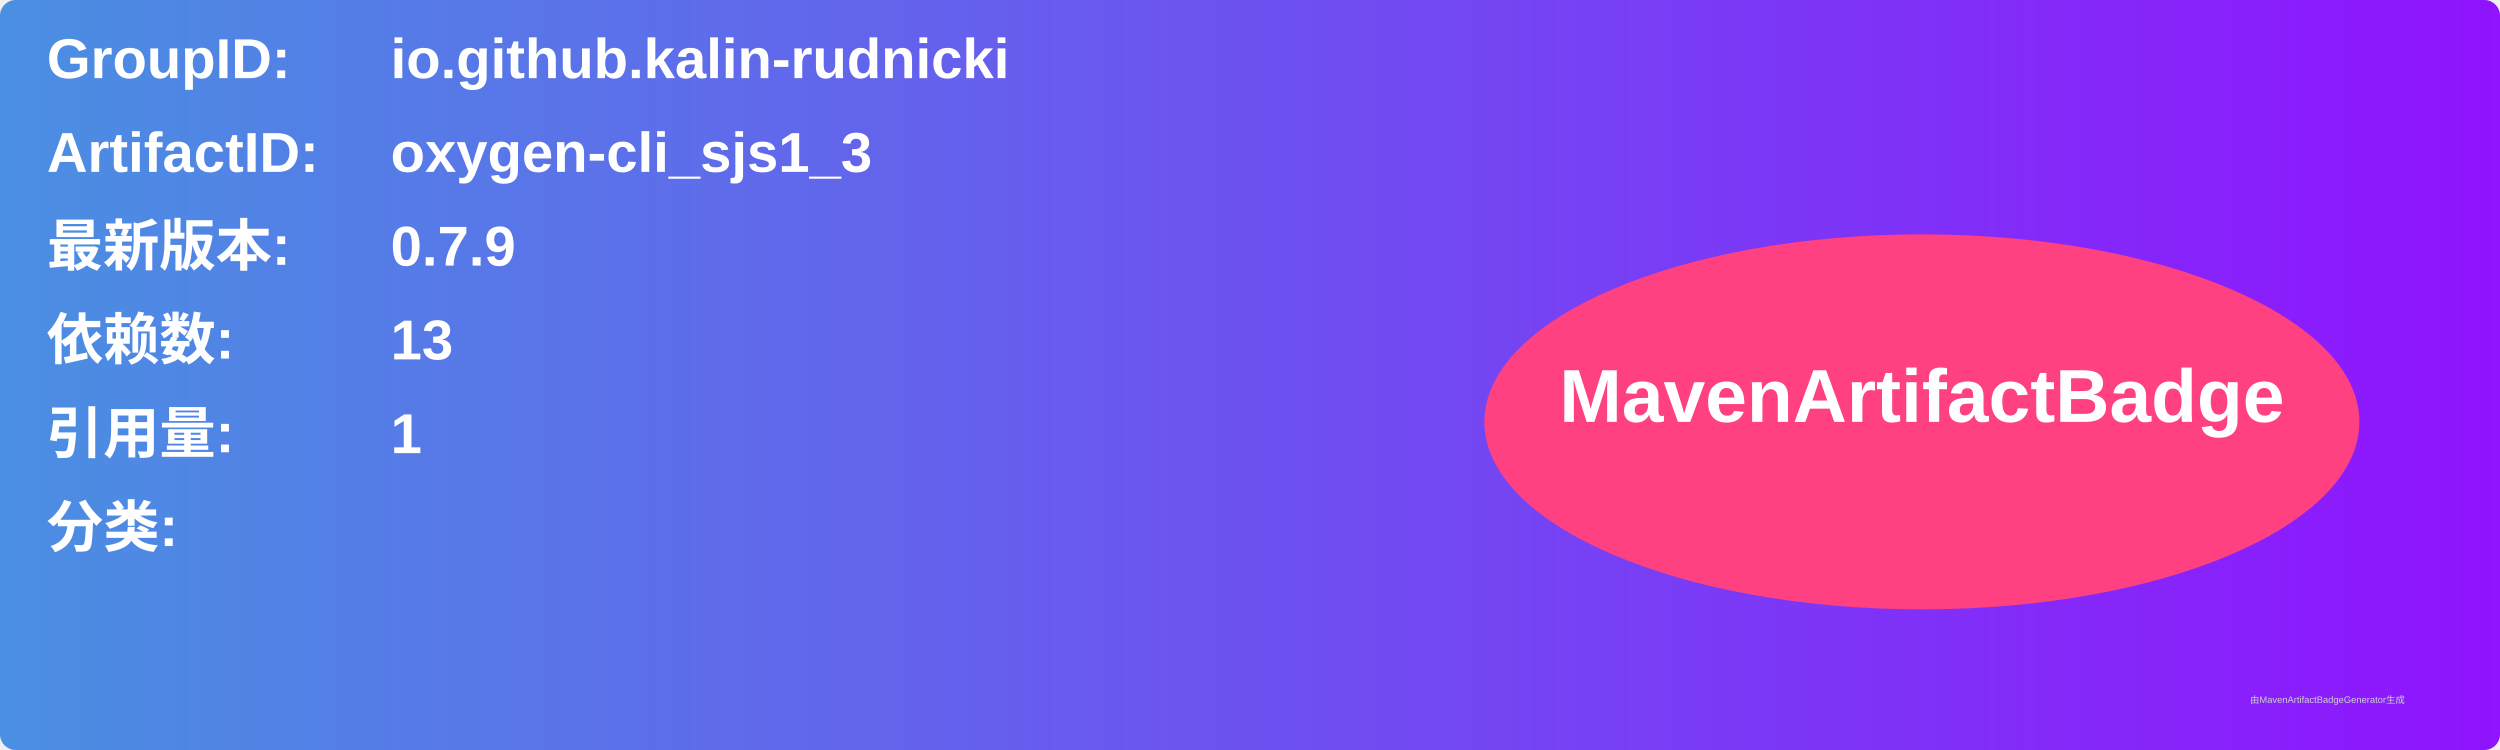
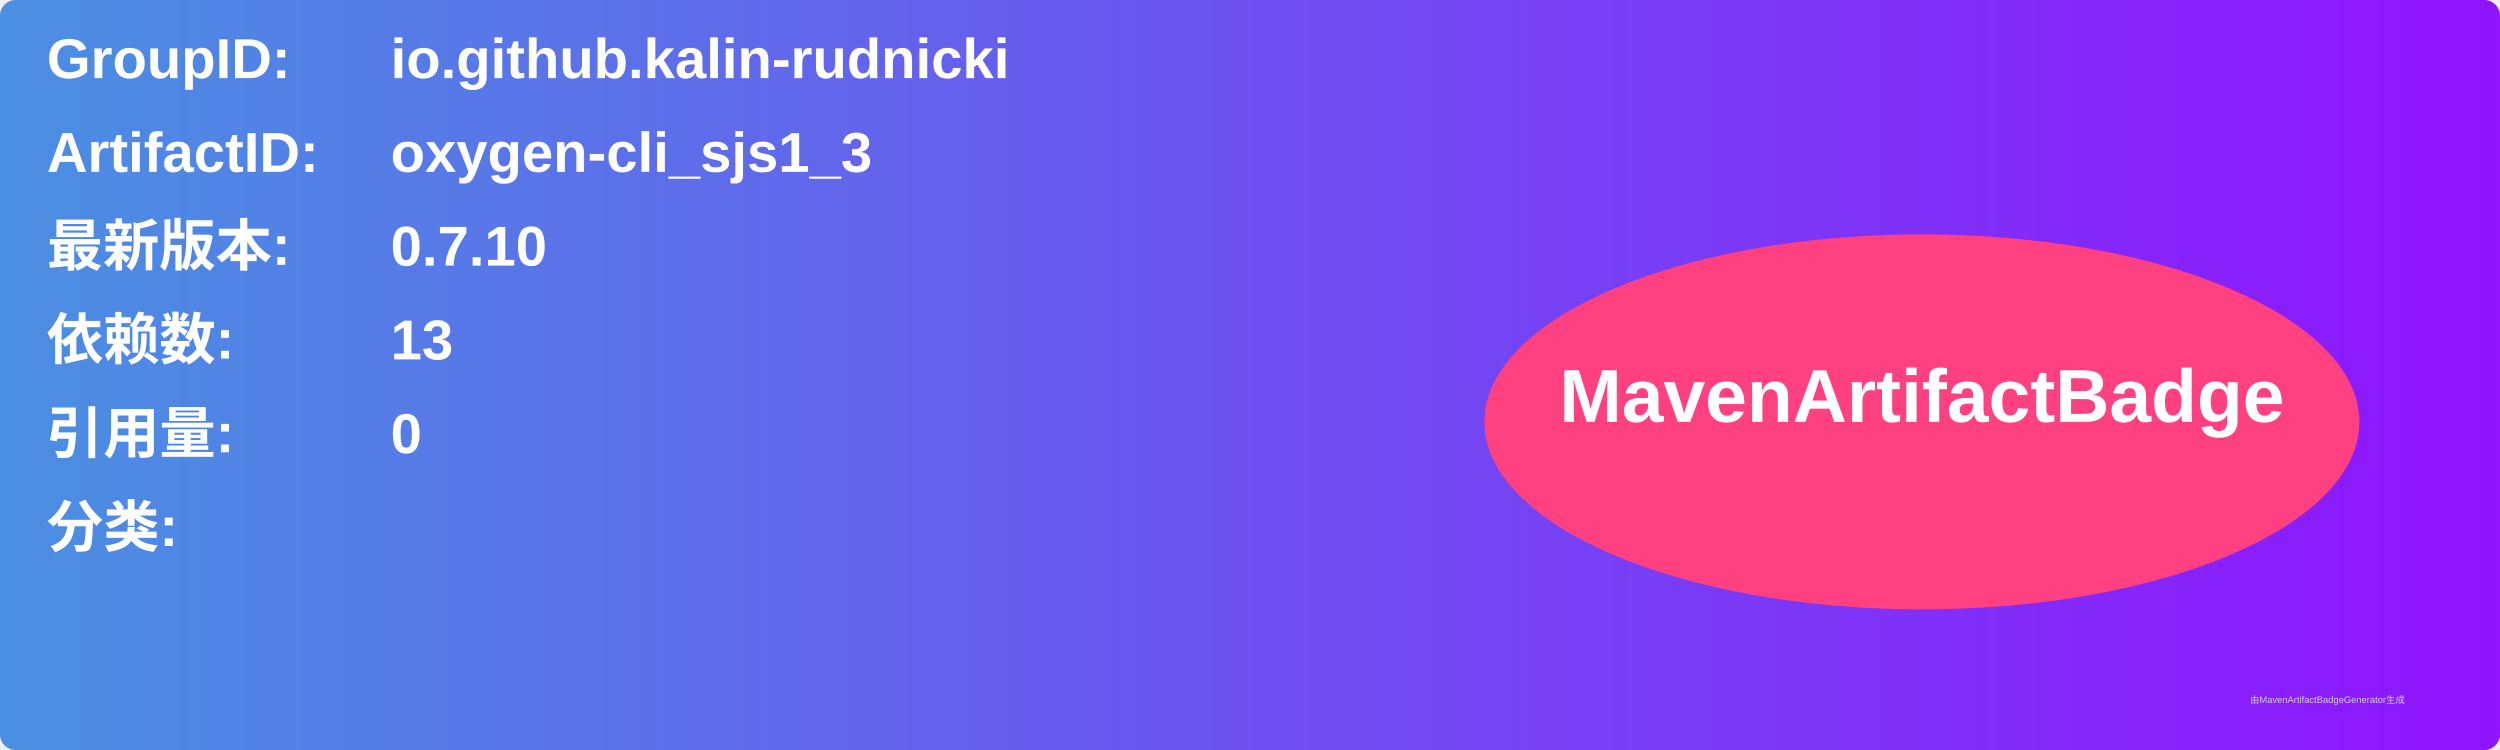
<svg xmlns="http://www.w3.org/2000/svg" width="800" height="240" viewBox="0 0 800 240">
  <linearGradient id="grad" x1="0%" y1="0%" x2="100%" y2="0%">
    <stop offset="0%" stop-color="#4a90e2" />
    <stop offset="100%" stop-color="#9013fe" />
  </linearGradient>
  <rect width="100%" height="100%" rx="5" ry="5" fill="url(#grad)" />
  <g transform="translate(15, 15)">
    <text x="0" y="10" font-family="Arial" font-size="18" fill="white" font-weight="bold" width="260">GroupID:</text>
    <text x="110" y="10" font-family="Arial" font-size="18" fill="white" font-weight="bold" width="460">io.github.kalin-rudnicki</text>
    <text x="0" y="40" font-family="Arial" font-size="18" fill="white" font-weight="bold" width="260">ArtifactID:</text>
    <text x="110" y="40" font-family="Arial" font-size="18" fill="white" font-weight="bold" width="460">oxygen-cli_sjs1_3</text>
    <text x="0" y="70" font-family="Arial" font-size="18" fill="white" font-weight="bold">最新版本:</text>
    <text x="110" y="70" font-family="Arial" font-size="18" fill="white" font-weight="bold">
-       <tspan font-weight="bold">0.7.9</tspan>
+       <tspan font-weight="bold">0.7.10</tspan>
    </text>
    <text x="0" y="100" font-family="Arial" font-size="18" fill="white" font-weight="bold">依赖数: </text>
    <text x="110" y="100" font-family="Arial" font-size="18" fill="white">
      <tspan font-weight="bold">13</tspan>
    </text>
    <text x="0" y="130" font-family="Arial" font-size="18" fill="white" font-weight="bold">引用量: </text>
    <text x="110" y="130" font-family="Arial" font-size="18" fill="white">
-       <tspan font-weight="bold">1</tspan>
+       <tspan font-weight="bold">0</tspan>
    </text>
    <text x="0" y="160" font-family="Arial" font-size="18" fill="white" font-weight="bold">分类:</text>
    <text x="10" y="190" font-family="Arial" font-size="10" fill="white">
      <tspan font-weight="bold" />
    </text>
    <ellipse cx="600" cy="120" rx="140" ry="60" fill="#ff4081" />
    <text x="600" y="120" text-anchor="middle" font-family="Arial" font-size="24" fill="white" font-weight="bold">MavenArtifactBadge</text>
  </g>
  <text x="720" y="225" font-family="Arial" font-size="3" fill="#d0d0d0">由MavenArtifactBadgeGenerator生成</text>
</svg>
